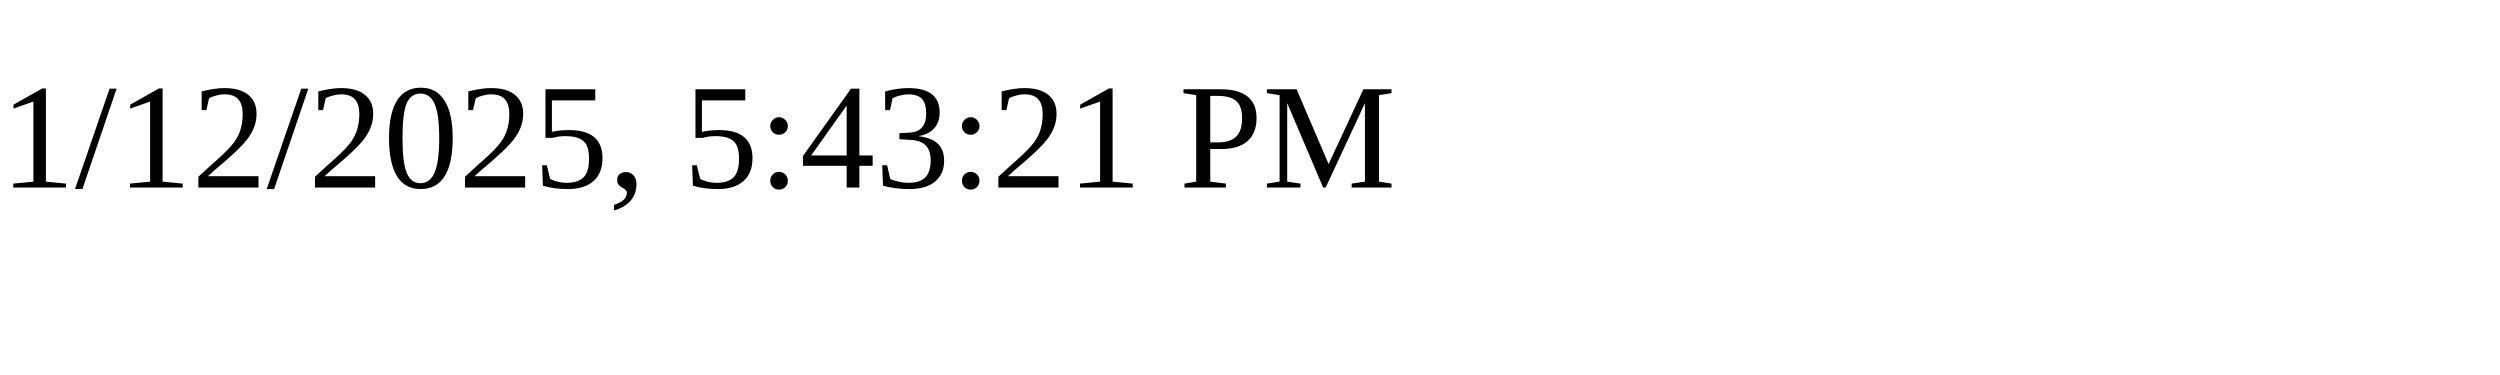
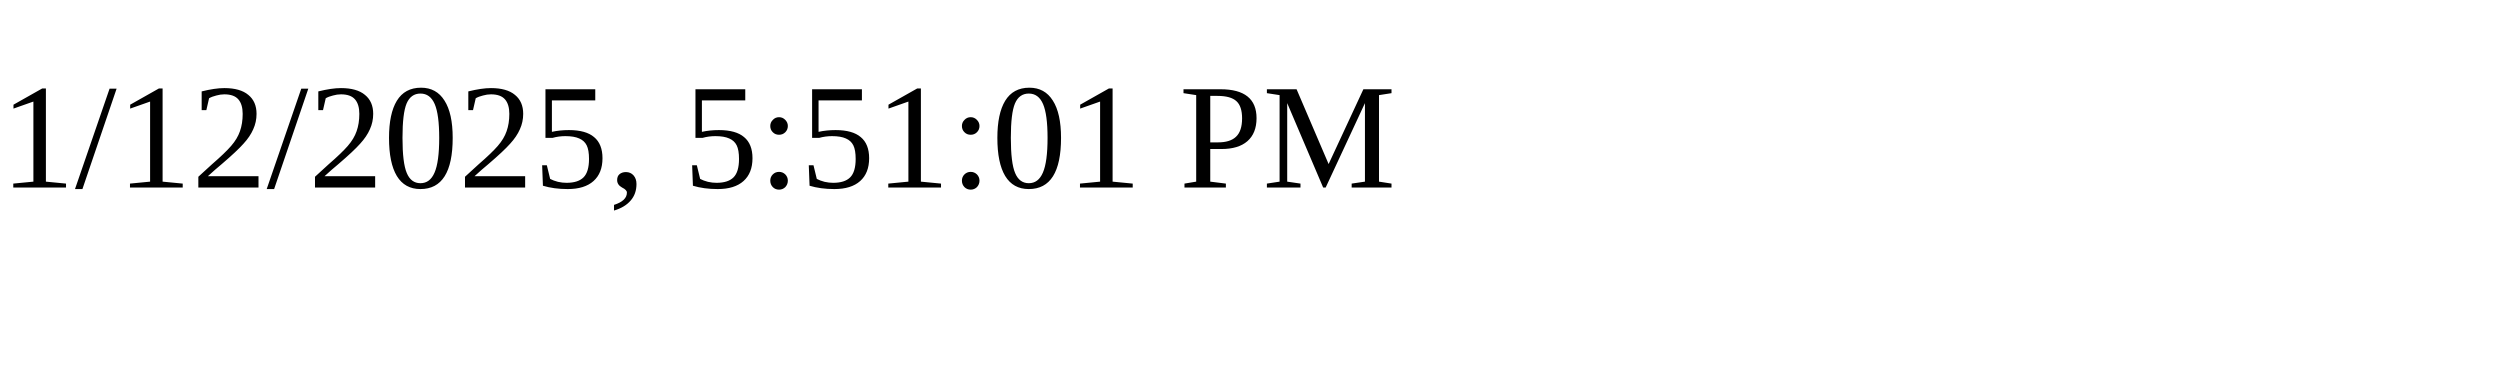
<svg xmlns="http://www.w3.org/2000/svg" height="30" width="200">
-   <text x="0" y="15">1/12/2025, 5:43:21 PM</text>
+   <text x="0" y="15">1/12/2025, 5:51:01 PM</text>
</svg>
